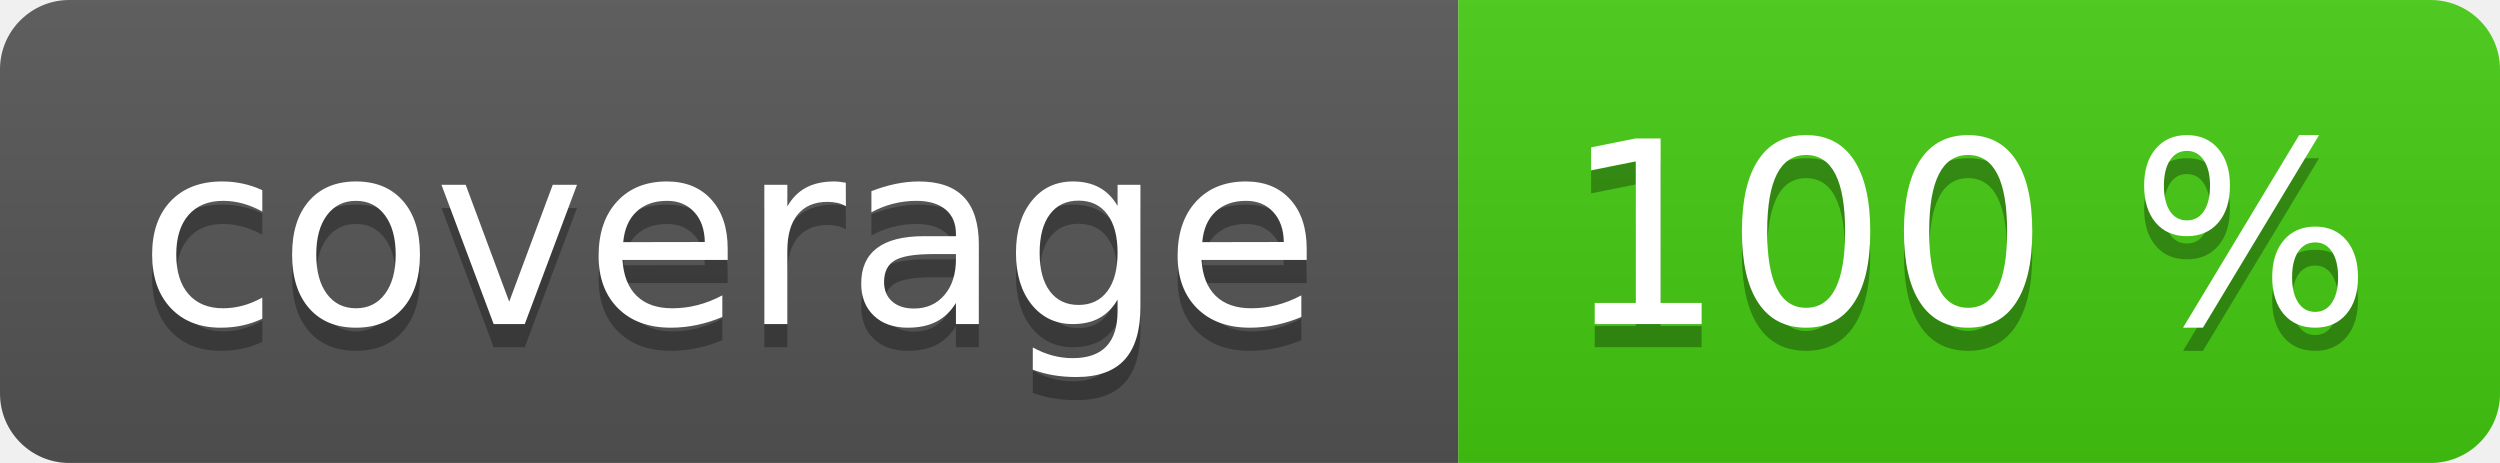
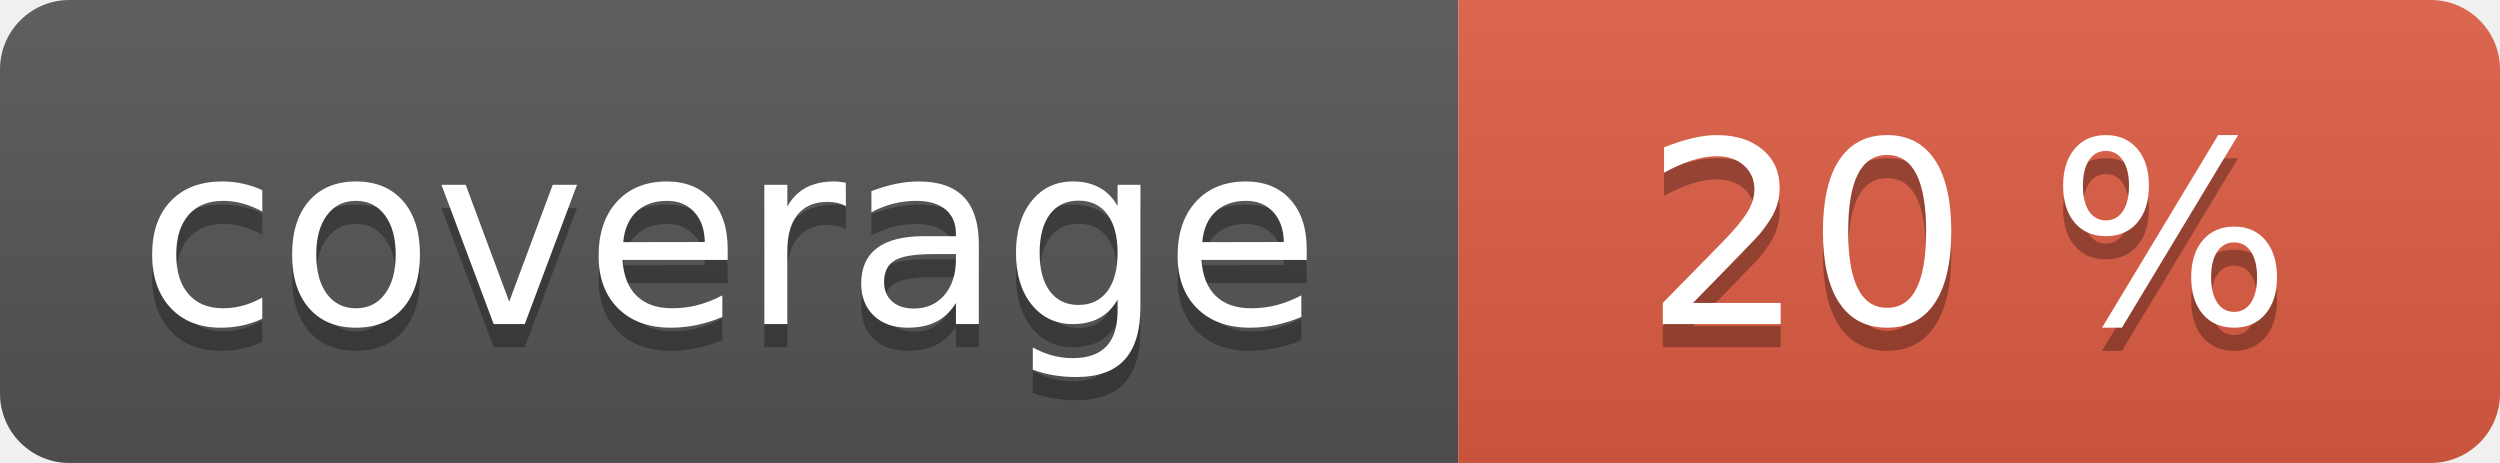
<svg xmlns="http://www.w3.org/2000/svg" width="108" height="20" role="img">
  <linearGradient id="s" x2="0" y2="100%">
    <stop offset="0" stop-color="#bbb" stop-opacity=".1" />
    <stop offset="1" stop-opacity=".1" />
  </linearGradient>
  <clipPath id="r">
    <rect width="108" height="20" rx="3" fill="#fff" />
  </clipPath>
  <g clip-path="url(#r)">
    <rect width="63" height="20" fill="#555" />
-     <rect x="63" width="45" height="20" fill="#4c1" />
+     <rect x="63" width="45" height="20" fill="#e05d44" />
    <rect width="108" height="20" fill="url(#s)" />
  </g>
  <g fill="#fff" text-anchor="middle" font-family="Verdana,Geneva,DejaVu Sans,sans-serif" text-rendering="geometricPrecision" font-size="110">
    <text aria-hidden="true" x="315" y="150" fill="#010101" fill-opacity=".3" transform="scale(.1)" textLength="530">coverage</text>
    <text x="315" y="140" transform="scale(.1)" fill="#fff" textLength="530">coverage</text>
-     <text aria-hidden="true" x="850" y="150" fill="#010101" fill-opacity=".3" transform="scale(.1)" textLength="350">100 %</text>
-     <text x="850" y="140" transform="scale(.1)" fill="#fff" textLength="350">100 %</text>
+     <text aria-hidden="true" x="850" y="150" fill="#010101" fill-opacity=".3" transform="scale(.1)" textLength="350">20 %</text>
+     <text x="850" y="140" transform="scale(.1)" fill="#fff" textLength="350">20 %</text>
  </g>
</svg>
